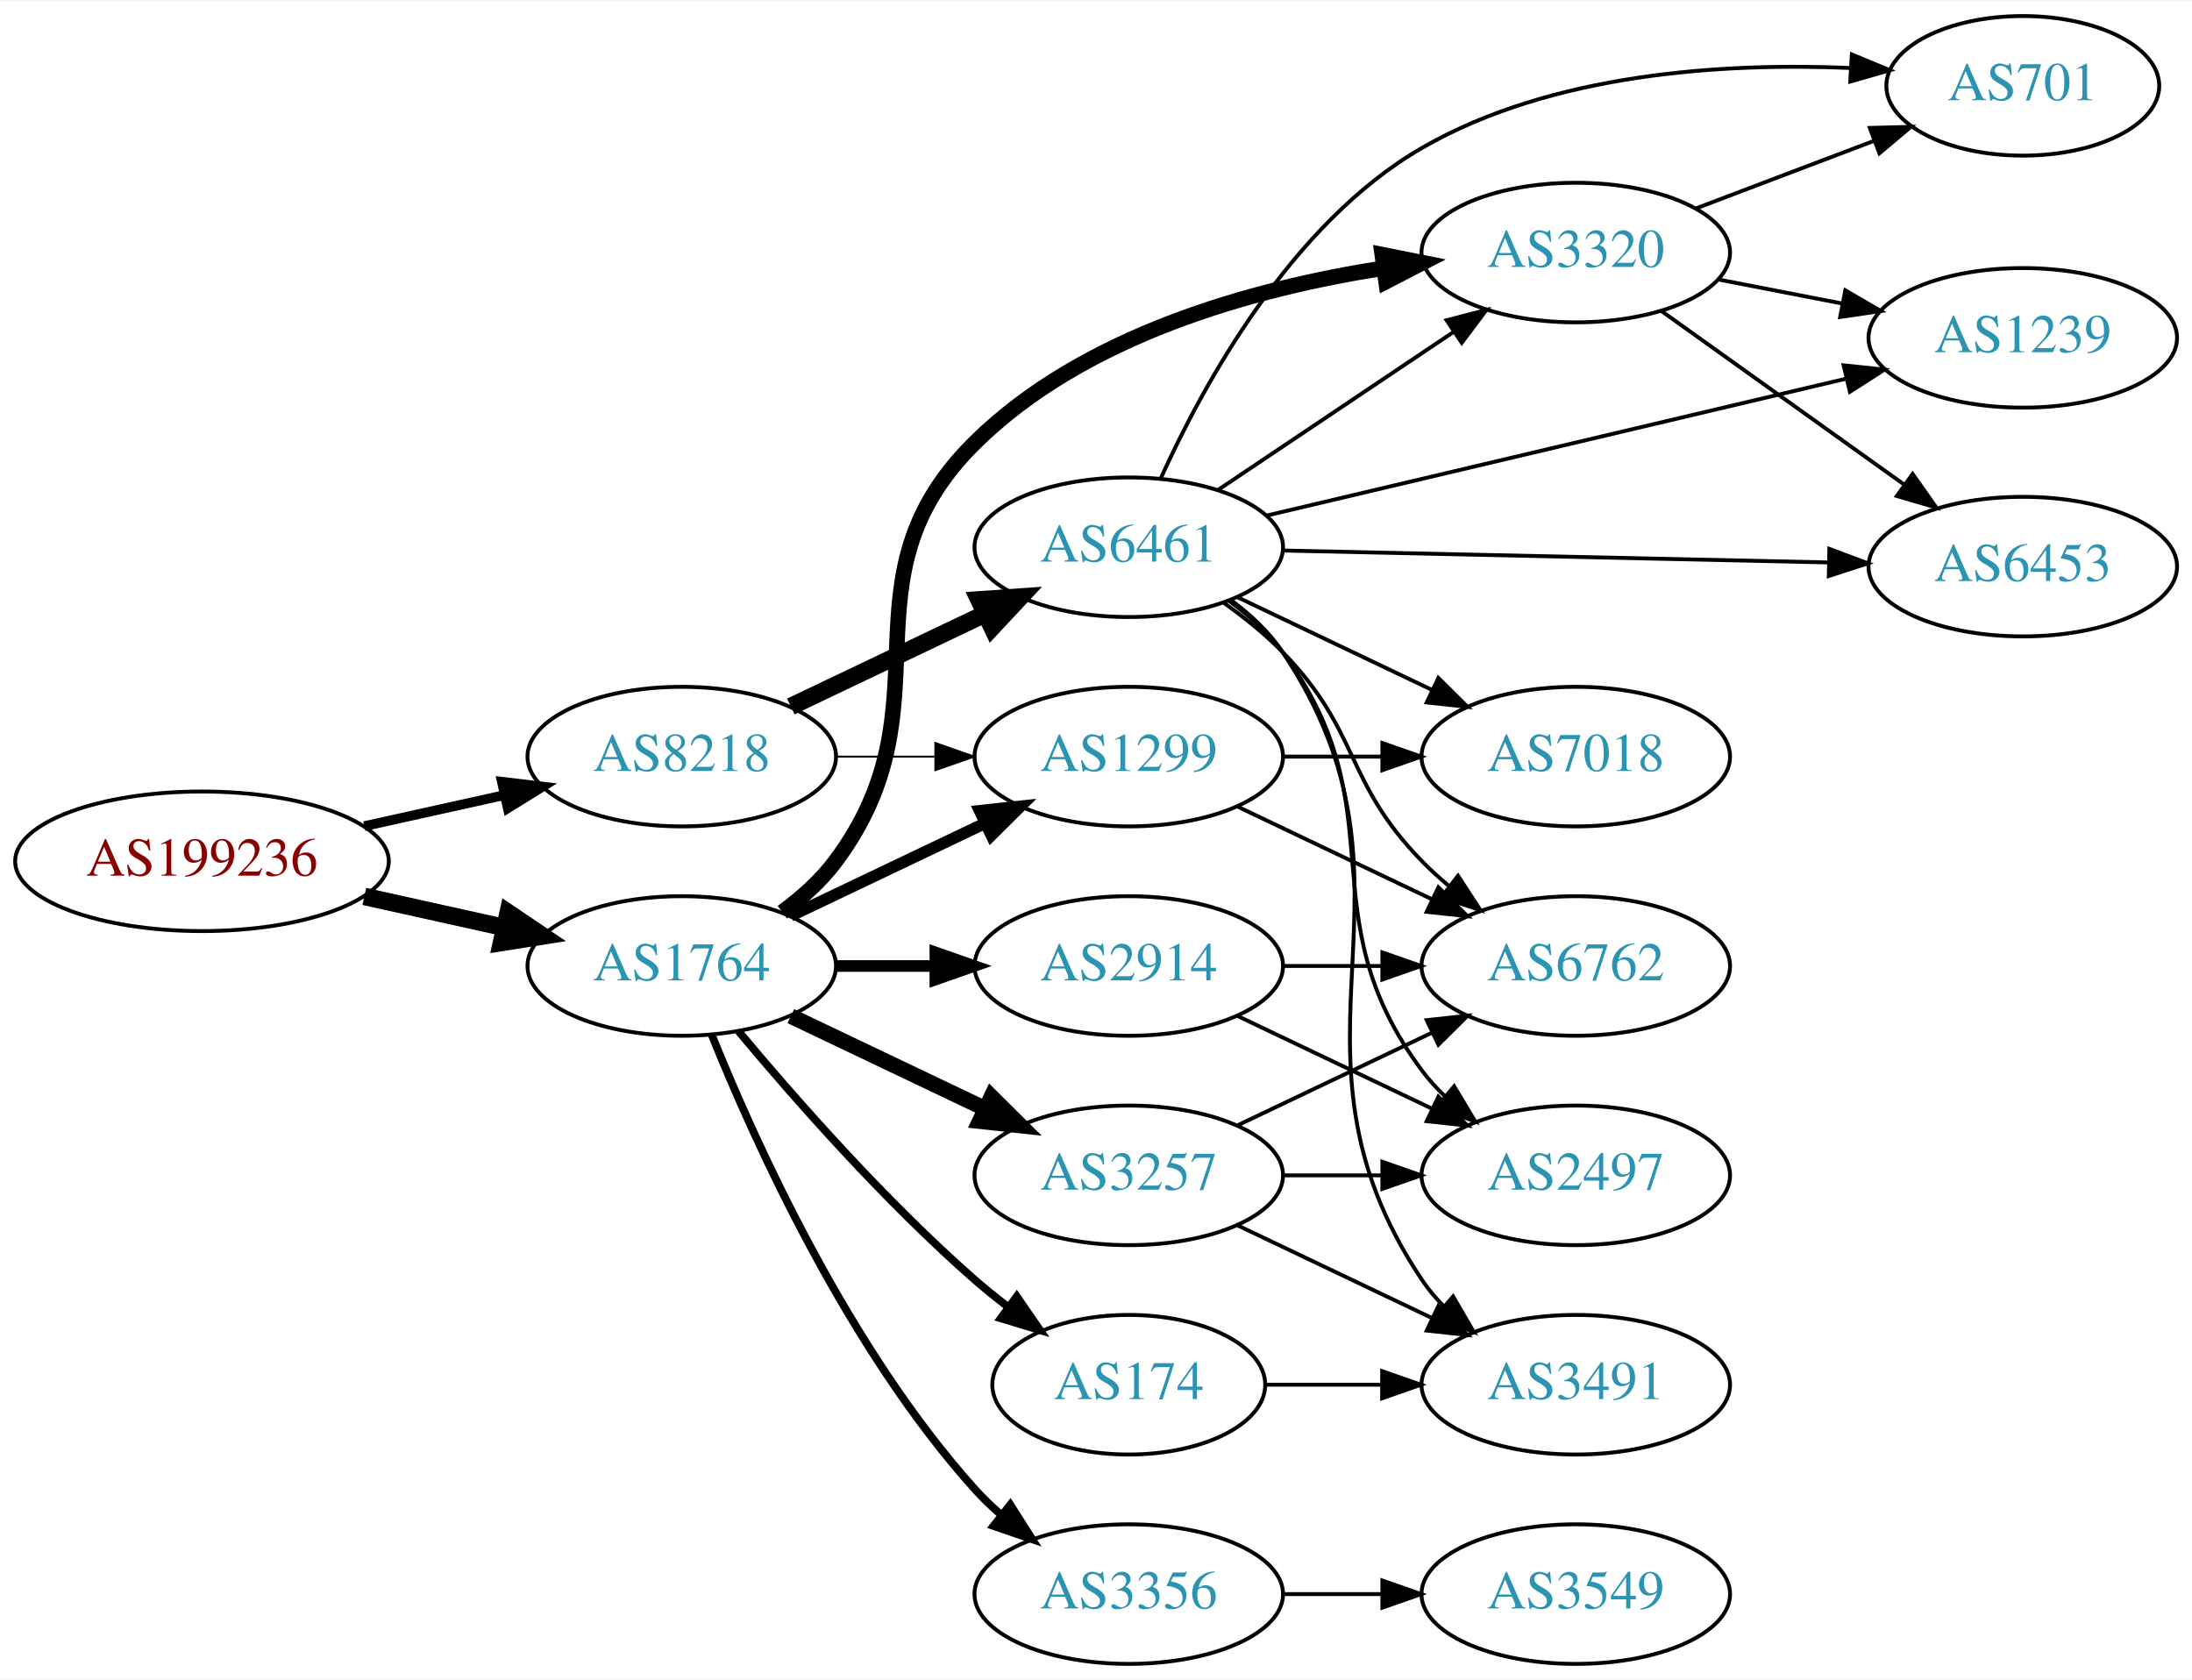
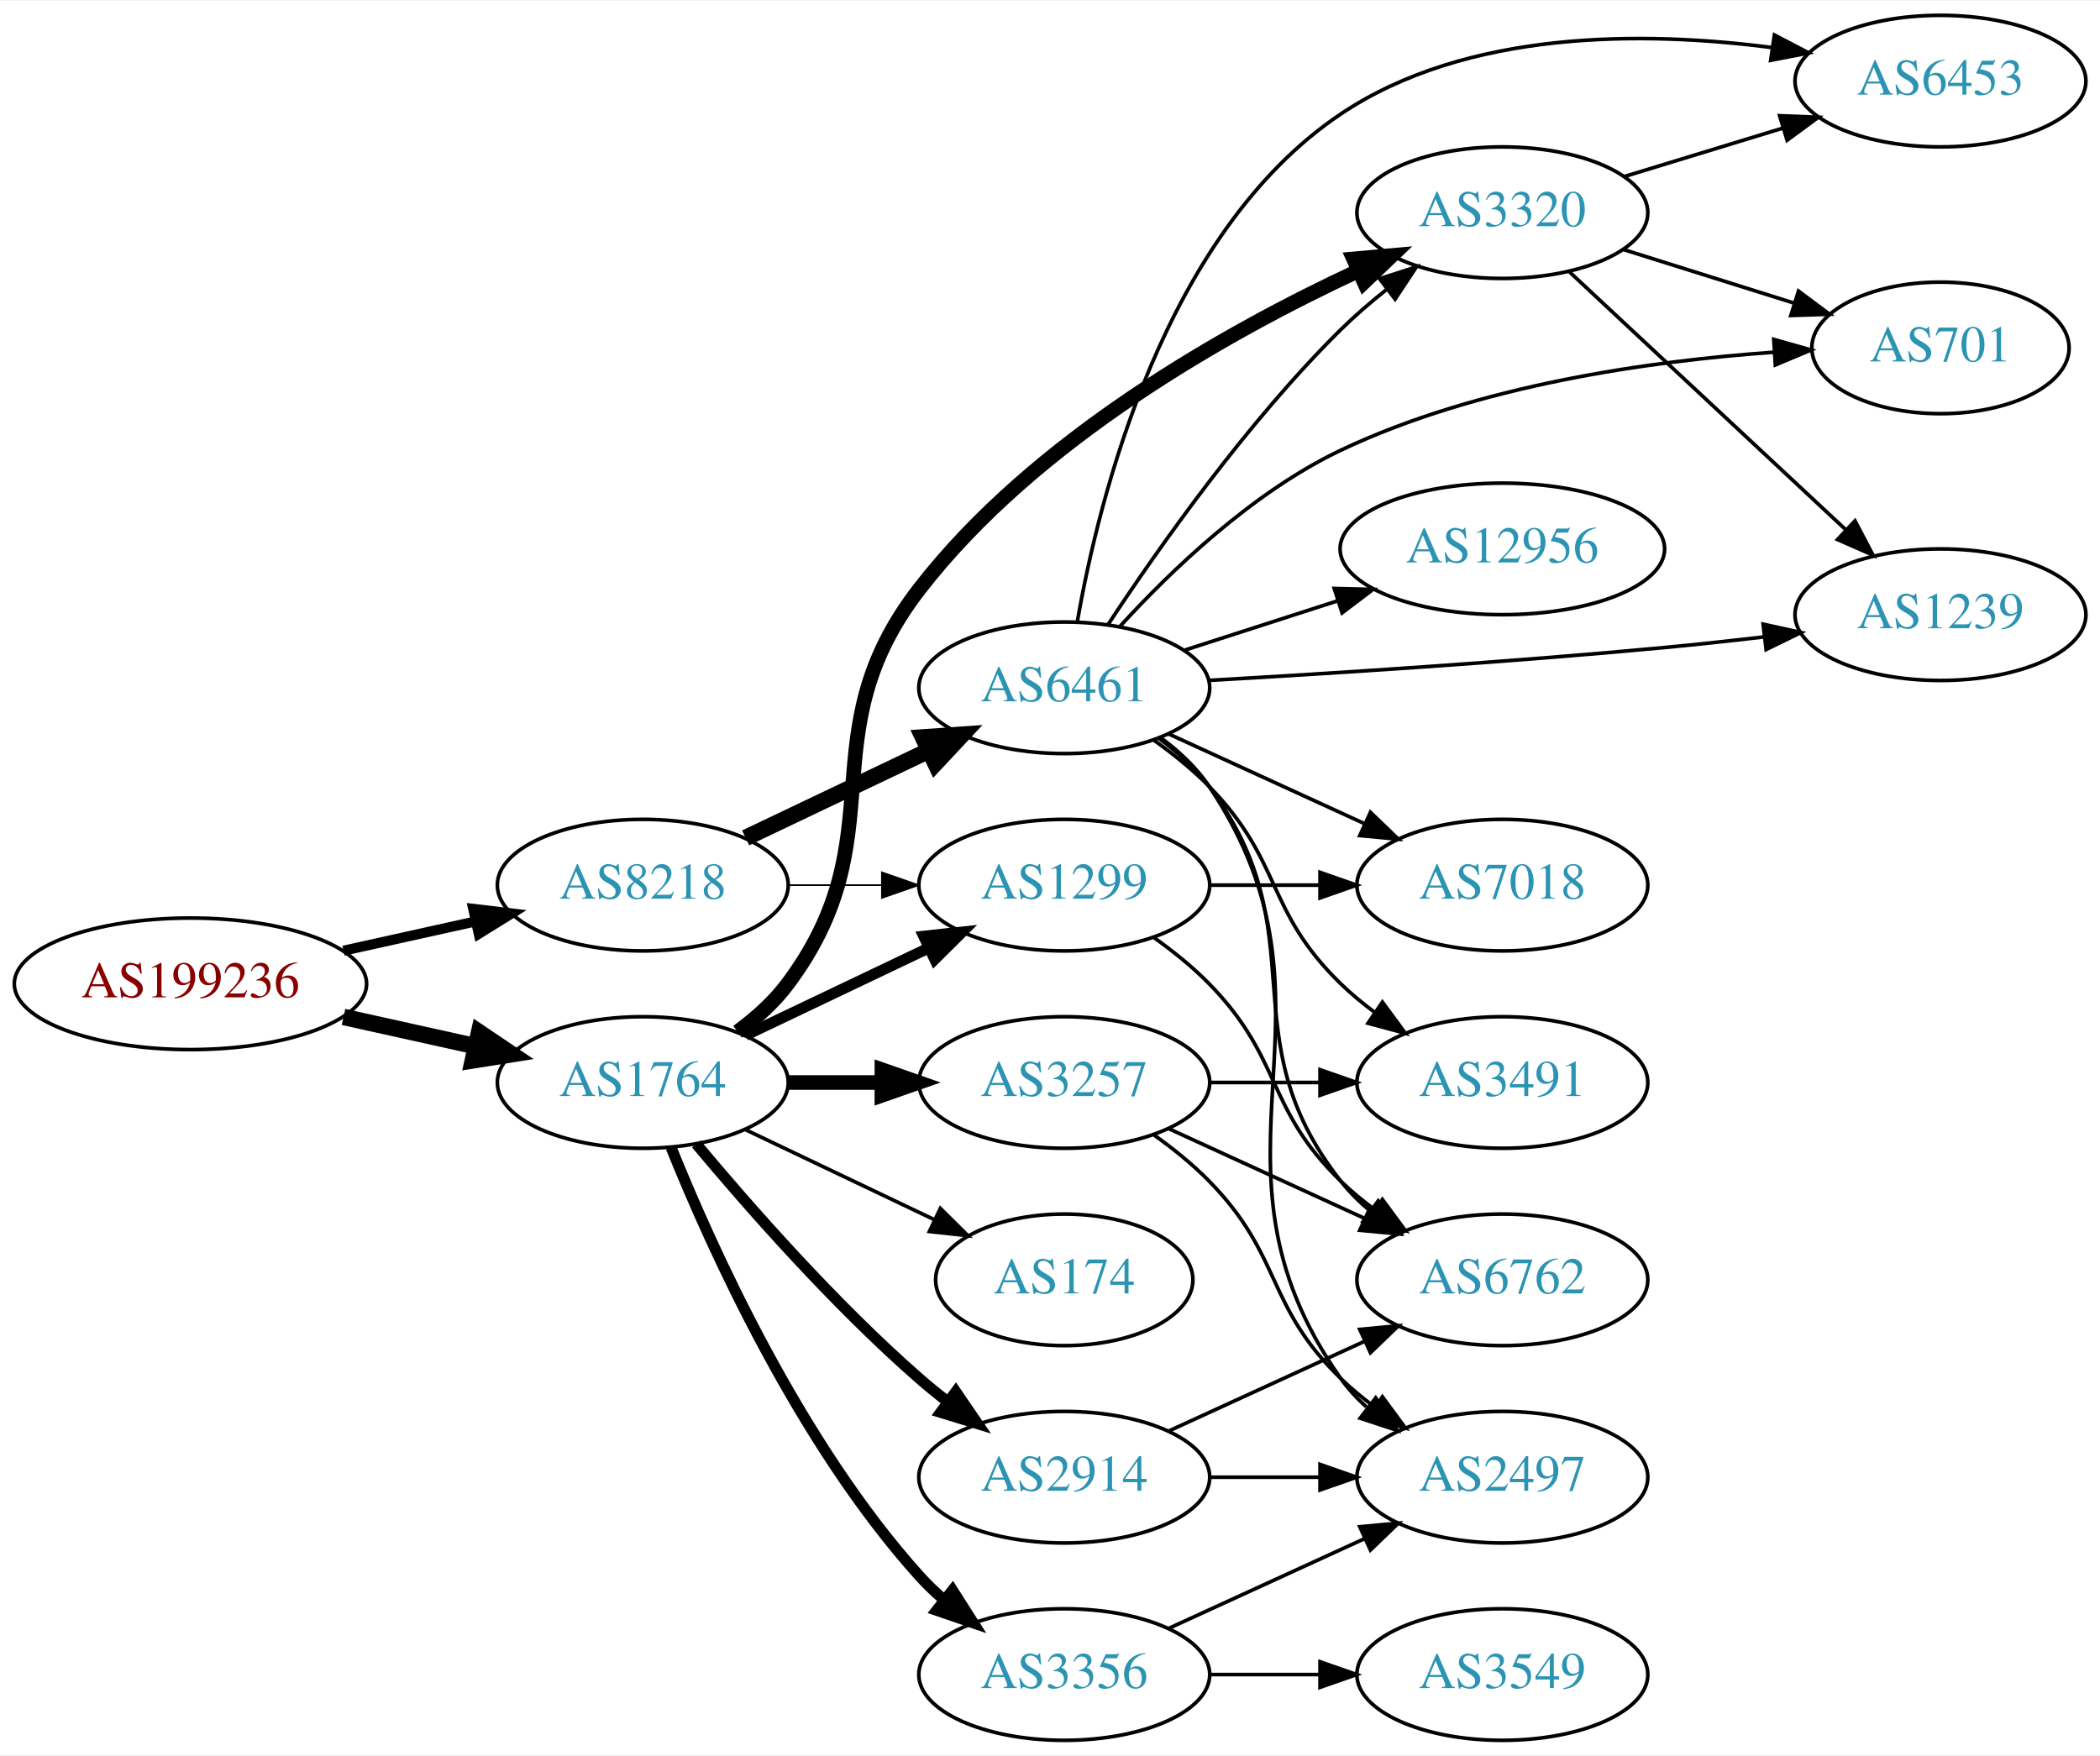
- <svg xmlns="http://www.w3.org/2000/svg" xmlns:xlink="http://www.w3.org/1999/xlink" width="565pt" height="433pt" viewBox="0.00 0.00 565.36 433.00">
-   <g id="graph0" class="graph" transform="scale(1 1) rotate(0) translate(4 429)">
-     <polygon fill="white" stroke="none" points="-4,4 -4,-429 561.363,-429 561.363,4 -4,4" />
+ <svg xmlns="http://www.w3.org/2000/svg" xmlns:xlink="http://www.w3.org/1999/xlink" width="574pt" height="480pt" viewBox="0.00 0.00 574.46 480.00">
+   <g id="graph0" class="graph" transform="scale(1 1) rotate(0) translate(4 476)">
+     <polygon fill="white" stroke="none" points="-4,4 -4,-476 570.463,-476 570.463,4 -4,4" />
    <g id="node1" class="node">
      <g id="a_node1">
        <a xlink:href="/asn/199236" xlink:title="AS199236 ~ Emarsys eMarketing Systems AG [AT]">
          <ellipse fill="#ffffff" stroke="black" cx="48.096" cy="-207" rx="48.192" ry="18" />
          <text text-anchor="middle" x="48.096" y="-203.3" font-family="Times,serif" font-size="14.00" fill="#880000">AS199236</text>
        </a>
      </g>
    </g>
    <g id="node2" class="node">
      <g id="a_node2">
        <a xlink:href="/asn/1764" xlink:title="AS1764 ~ NEXTLAYER-AS [AT]">
          <ellipse fill="#ffffff" stroke="black" cx="171.838" cy="-180" rx="39.794" ry="18" />
          <text text-anchor="middle" x="171.838" y="-176.3" font-family="Times,serif" font-size="14.00" fill="#2c94b3">AS1764</text>
        </a>
      </g>
    </g>
    <g id="edge1" class="edge">
      <path fill="none" stroke="black" stroke-width="4.5" d="M89.973,-197.934C101.513,-195.375 114.132,-192.576 125.896,-189.967" />
      <polygon fill="black" stroke="black" stroke-width="4.5" points="127.057,-193.743 135.967,-187.734 125.351,-186.055 127.057,-193.743" />
    </g>
    <g id="node3" class="node">
      <g id="a_node3">
        <a xlink:href="/asn/8218" xlink:title="AS8218 ~ legacy Neotelecoms [FR]">
          <ellipse fill="#ffffff" stroke="black" cx="171.838" cy="-234" rx="39.794" ry="18" />
          <text text-anchor="middle" x="171.838" y="-230.3" font-family="Times,serif" font-size="14.00" fill="#2c94b3">AS8218</text>
        </a>
      </g>
    </g>
    <g id="edge2" class="edge">
-       <path fill="none" stroke="black" stroke-width="2.5" d="M89.973,-216.066C101.513,-218.625 114.132,-221.424 125.896,-224.033" />
-       <polygon fill="black" stroke="black" stroke-width="2.5" points="125.446,-227.518 135.967,-226.266 126.962,-220.684 125.446,-227.518" />
+       <path fill="none" stroke="black" stroke-width="2.75" d="M89.973,-216.066C101.513,-218.625 114.132,-221.424 125.896,-224.033" />
+       <polygon fill="black" stroke="black" stroke-width="2.75" points="125.446,-227.518 135.967,-226.266 126.962,-220.684 125.446,-227.518" />
    </g>
    <g id="node4" class="node">
      <g id="a_node4">
        <a xlink:href="/asn/1299" xlink:title="AS1299 ~ Telia Carrier [EU]">
          <ellipse fill="#ffffff" stroke="black" cx="287.131" cy="-234" rx="39.794" ry="18" />
          <text text-anchor="middle" x="287.131" y="-230.3" font-family="Times,serif" font-size="14.00" fill="#2c94b3">AS1299</text>
        </a>
      </g>
    </g>
    <g id="edge3" class="edge">
      <path fill="none" stroke="black" stroke-width="3" d="M199.974,-192.934C214.968,-200.081 233.789,-209.052 250.013,-216.785" />
      <polygon fill="black" stroke="black" stroke-width="3" points="248.683,-220.028 259.216,-221.171 251.695,-213.709 248.683,-220.028" />
    </g>
    <g id="node5" class="node">
      <g id="a_node5">
-         <a xlink:href="/asn/3257" xlink:title="AS3257 ~ GTT [DE]">
-           <ellipse fill="#ffffff" stroke="black" cx="287.131" cy="-126" rx="39.794" ry="18" />
-           <text text-anchor="middle" x="287.131" y="-122.3" font-family="Times,serif" font-size="14.00" fill="#2c94b3">AS3257</text>
+         <a xlink:href="/asn/174" xlink:title="AS174 ~ Cogent Communications [US]">
+           <ellipse fill="#ffffff" stroke="black" cx="287.131" cy="-126" rx="35.194" ry="18" />
+           <text text-anchor="middle" x="287.131" y="-122.3" font-family="Times,serif" font-size="14.00" fill="#2c94b3">AS174</text>
        </a>
      </g>
    </g>
    <g id="edge4" class="edge">
-       <path fill="none" stroke="black" stroke-width="4" d="M199.974,-167.066C214.968,-159.919 233.789,-150.948 250.013,-143.215" />
-       <polygon fill="black" stroke="black" stroke-width="4" points="251.695,-146.291 259.216,-138.829 248.683,-139.972 251.695,-146.291" />
+       <path fill="none" stroke="black" d="M199.974,-167.066C215.406,-159.71 234.892,-150.423 251.427,-142.541" />
+       <polygon fill="black" stroke="black" points="253.247,-145.551 260.769,-138.089 250.236,-139.232 253.247,-145.551" />
    </g>
    <g id="node6" class="node">
      <g id="a_node6">
-         <a xlink:href="/asn/2914" xlink:title="AS2914 ~ NTT America, Inc. [US]">
-           <ellipse fill="#ffffff" stroke="black" cx="287.131" cy="-180" rx="39.794" ry="18" />
-           <text text-anchor="middle" x="287.131" y="-176.3" font-family="Times,serif" font-size="14.00" fill="#2c94b3">AS2914</text>
+         <a xlink:href="/asn/3320" xlink:title="AS3320 ~ DTAG [DE]">
+           <ellipse fill="#ffffff" stroke="black" cx="406.973" cy="-418" rx="39.794" ry="18" />
+           <text text-anchor="middle" x="406.973" y="-414.3" font-family="Times,serif" font-size="14.00" fill="#2c94b3">AS3320</text>
        </a>
      </g>
    </g>
    <g id="edge5" class="edge">
-       <path fill="none" stroke="black" stroke-width="3" d="M211.51,-180C219.713,-180 228.477,-180 237.009,-180" />
-       <polygon fill="black" stroke="black" stroke-width="3" points="237.248,-183.5 247.248,-180 237.248,-176.5 237.248,-183.5" />
+       <path fill="none" stroke="black" stroke-width="4" d="M197.769,-193.882C202.845,-197.611 207.763,-202.016 211.484,-207 241.756,-247.542 216.538,-274.971 247.484,-315 279.083,-355.872 331.755,-385.427 367.632,-402.127" />
+       <polygon fill="black" stroke="black" stroke-width="4" points="366.268,-405.352 376.821,-406.295 369.16,-398.977 366.268,-405.352" />
    </g>
    <g id="node7" class="node">
      <g id="a_node7">
-         <a xlink:href="/asn/174" xlink:title="AS174 ~ Cogent Communications [US]">
-           <ellipse fill="#ffffff" stroke="black" cx="287.131" cy="-72" rx="35.194" ry="18" />
-           <text text-anchor="middle" x="287.131" y="-68.3" font-family="Times,serif" font-size="14.00" fill="#2c94b3">AS174</text>
+         <a xlink:href="/asn/3257" xlink:title="AS3257 ~ GTT [DE]">
+           <ellipse fill="#ffffff" stroke="black" cx="287.131" cy="-180" rx="39.794" ry="18" />
+           <text text-anchor="middle" x="287.131" y="-176.3" font-family="Times,serif" font-size="14.00" fill="#2c94b3">AS3257</text>
        </a>
      </g>
    </g>
    <g id="edge6" class="edge">
-       <path fill="none" stroke="black" stroke-width="2" d="M186.468,-163.183C200.751,-146.071 224.297,-119.255 247.484,-99 250.154,-96.668 253.027,-94.352 255.957,-92.114" />
-       <polygon fill="black" stroke="black" stroke-width="2" points="258.235,-94.784 264.249,-86.061 254.108,-89.13 258.235,-94.784" />
+       <path fill="none" stroke="black" stroke-width="4" d="M211.51,-180C219.713,-180 228.477,-180 237.009,-180" />
+       <polygon fill="black" stroke="black" stroke-width="4" points="237.248,-183.5 247.248,-180 237.248,-176.5 237.248,-183.5" />
    </g>
    <g id="node8" class="node">
      <g id="a_node8">
-         <a xlink:href="/asn/3320" xlink:title="AS3320 ~ DTAG [DE]">
-           <ellipse fill="#ffffff" stroke="black" cx="402.424" cy="-364" rx="39.794" ry="18" />
-           <text text-anchor="middle" x="402.424" y="-360.3" font-family="Times,serif" font-size="14.00" fill="#2c94b3">AS3320</text>
+         <a xlink:href="/asn/2914" xlink:title="AS2914 ~ NTT America, Inc. [US]">
+           <ellipse fill="#ffffff" stroke="black" cx="287.131" cy="-72" rx="39.794" ry="18" />
+           <text text-anchor="middle" x="287.131" y="-68.3" font-family="Times,serif" font-size="14.00" fill="#2c94b3">AS2914</text>
        </a>
      </g>
    </g>
    <g id="edge7" class="edge">
-       <path fill="none" stroke="black" stroke-width="4" d="M197.769,-193.882C202.845,-197.611 207.763,-202.016 211.484,-207 241.756,-247.542 211.465,-279.467 247.484,-315 275.531,-342.668 319.147,-354.726 352.802,-359.974" />
-       <polygon fill="black" stroke="black" stroke-width="4" points="352.508,-363.467 362.898,-361.394 353.483,-356.535 352.508,-363.467" />
+       <path fill="none" stroke="black" stroke-width="3" d="M186.468,-163.183C200.751,-146.071 224.297,-119.255 247.484,-99 249.95,-96.846 252.589,-94.706 255.286,-92.628" />
+       <polygon fill="black" stroke="black" stroke-width="3" points="257.459,-95.375 263.44,-86.63 253.311,-89.736 257.459,-95.375" />
    </g>
    <g id="node9" class="node">
      <g id="a_node9">
        <a xlink:href="/asn/3356" xlink:title="AS3356 ~ Level 3 Parent, LLC [US]">
          <ellipse fill="#ffffff" stroke="black" cx="287.131" cy="-18" rx="39.794" ry="18" />
          <text text-anchor="middle" x="287.131" y="-14.3" font-family="Times,serif" font-size="14.00" fill="#2c94b3">AS3356</text>
        </a>
      </g>
    </g>
    <g id="edge8" class="edge">
-       <path fill="none" stroke="black" stroke-width="2" d="M179.586,-162.213C190.637,-134.757 214.69,-81.422 247.484,-45 249.487,-42.776 251.706,-40.637 254.038,-38.603" />
-       <polygon fill="black" stroke="black" stroke-width="2" points="256.569,-41.065 262.257,-32.127 252.236,-35.567 256.569,-41.065" />
-     </g>
-     <g id="edge22" class="edge">
-       <path fill="none" stroke="black" stroke-width="0.5" d="M211.51,-234C219.713,-234 228.477,-234 237.009,-234" />
-       <polygon fill="black" stroke="black" stroke-width="0.5" points="237.248,-237.5 247.248,-234 237.248,-230.5 237.248,-237.5" />
+       <path fill="none" stroke="black" stroke-width="3" d="M179.586,-162.213C190.637,-134.757 214.69,-81.422 247.484,-45 249.487,-42.776 251.706,-40.637 254.038,-38.603" />
+       <polygon fill="black" stroke="black" stroke-width="3" points="256.569,-41.065 262.257,-32.127 252.236,-35.567 256.569,-41.065" />
+     </g>
+     <g id="edge21" class="edge">
+       <path fill="none" stroke="black" stroke-width="0.45" d="M211.51,-234C219.713,-234 228.477,-234 237.009,-234" />
+       <polygon fill="black" stroke="black" stroke-width="0.45" points="237.248,-237.5 247.248,-234 237.248,-230.5 237.248,-237.5" />
    </g>
    <g id="node18" class="node">
      <g id="a_node18">
        <a xlink:href="/asn/6461" xlink:title="AS6461 ~ Zayo Bandwidth [US]">
          <ellipse fill="#ffffff" stroke="black" cx="287.131" cy="-288" rx="39.794" ry="18" />
          <text text-anchor="middle" x="287.131" y="-284.3" font-family="Times,serif" font-size="14.00" fill="#2c94b3">AS6461</text>
        </a>
      </g>
    </g>
-     <g id="edge21" class="edge">
+     <g id="edge22" class="edge">
      <path fill="none" stroke="black" stroke-width="4.5" d="M199.974,-246.934C214.968,-254.081 233.789,-263.052 250.013,-270.785" />
      <polygon fill="black" stroke="black" stroke-width="4.5" points="248.495,-274.423 259.216,-275.171 251.883,-267.314 248.495,-274.423" />
    </g>
+     <g id="node10" class="node">
+       <g id="a_node10">
+         <a xlink:href="/asn/6762" xlink:title="AS6762 ~ TELECOM ITALIA SPARKLE S.p.A. [IT]">
+           <ellipse fill="#ffffff" stroke="black" cx="406.973" cy="-126" rx="39.794" ry="18" />
+           <text text-anchor="middle" x="406.973" y="-122.3" font-family="Times,serif" font-size="14.00" fill="#2c94b3">AS6762</text>
+         </a>
+       </g>
+     </g>
+     <g id="edge9" class="edge">
+       <path fill="none" stroke="black" d="M311.725,-219.611C316.981,-215.852 322.313,-211.563 326.777,-207 346.95,-186.383 342.084,-173.094 362.777,-153 365.623,-150.237 368.796,-147.614 372.096,-145.166" />
+       <polygon fill="black" stroke="black" points="374.162,-147.994 380.444,-139.462 370.213,-142.214 374.162,-147.994" />
+     </g>
    <g id="node11" class="node">
      <g id="a_node11">
-         <a xlink:href="/asn/6762" xlink:title="AS6762 ~ TELECOM ITALIA SPARKLE S.p.A. [IT]">
-           <ellipse fill="#ffffff" stroke="black" cx="402.424" cy="-180" rx="39.794" ry="18" />
-           <text text-anchor="middle" x="402.424" y="-176.3" font-family="Times,serif" font-size="14.00" fill="#2c94b3">AS6762</text>
-         </a>
-       </g>
-     </g>
-     <g id="edge17" class="edge">
-       <path fill="none" stroke="black" d="M315.267,-221.066C330.261,-213.919 349.082,-204.948 365.306,-197.215" />
-       <polygon fill="black" stroke="black" points="366.988,-200.291 374.509,-192.829 363.976,-193.972 366.988,-200.291" />
-     </g>
-     <g id="node17" class="node">
-       <g id="a_node17">
        <a xlink:href="/asn/7018" xlink:title="AS7018 ~ AT&amp;T Services, Inc. [US]">
-           <ellipse fill="#ffffff" stroke="black" cx="402.424" cy="-234" rx="39.794" ry="18" />
-           <text text-anchor="middle" x="402.424" y="-230.3" font-family="Times,serif" font-size="14.00" fill="#2c94b3">AS7018</text>
-         </a>
-       </g>
-     </g>
-     <g id="edge16" class="edge">
-       <path fill="none" stroke="black" d="M326.803,-234C335.006,-234 343.77,-234 352.302,-234" />
-       <polygon fill="black" stroke="black" points="352.541,-237.5 362.541,-234 352.541,-230.5 352.541,-237.5" />
-     </g>
-     <g id="node10" class="node">
-       <g id="a_node10">
-         <a xlink:href="/asn/2497" xlink:title="AS2497 ~ Internet Initiative Japan Inc. [JP]">
-           <ellipse fill="#ffffff" stroke="black" cx="402.424" cy="-126" rx="39.794" ry="18" />
-           <text text-anchor="middle" x="402.424" y="-122.3" font-family="Times,serif" font-size="14.00" fill="#2c94b3">AS2497</text>
-         </a>
-       </g>
-     </g>
-     <g id="edge9" class="edge">
-       <path fill="none" stroke="black" d="M326.803,-126C335.006,-126 343.77,-126 352.302,-126" />
-       <polygon fill="black" stroke="black" points="352.541,-129.5 362.541,-126 352.541,-122.5 352.541,-129.5" />
+           <ellipse fill="#ffffff" stroke="black" cx="406.973" cy="-234" rx="39.794" ry="18" />
+           <text text-anchor="middle" x="406.973" y="-230.3" font-family="Times,serif" font-size="14.00" fill="#2c94b3">AS7018</text>
+         </a>
+       </g>
    </g>
    <g id="edge10" class="edge">
-       <path fill="none" stroke="black" d="M315.267,-138.934C330.261,-146.081 349.082,-155.052 365.306,-162.785" />
-       <polygon fill="black" stroke="black" points="363.976,-166.028 374.509,-167.171 366.988,-159.709 363.976,-166.028" />
-     </g>
-     <g id="node12" class="node">
-       <g id="a_node12">
-         <a xlink:href="/asn/3491" xlink:title="AS3491 ~ PCCW Global, Inc. [US]">
-           <ellipse fill="#ffffff" stroke="black" cx="402.424" cy="-72" rx="39.794" ry="18" />
-           <text text-anchor="middle" x="402.424" y="-68.3" font-family="Times,serif" font-size="14.00" fill="#2c94b3">AS3491</text>
-         </a>
-       </g>
-     </g>
-     <g id="edge11" class="edge">
-       <path fill="none" stroke="black" d="M315.267,-113.066C330.261,-105.919 349.082,-96.948 365.306,-89.215" />
-       <polygon fill="black" stroke="black" points="366.988,-92.291 374.509,-84.829 363.976,-85.972 366.988,-92.291" />
-     </g>
-     <g id="edge18" class="edge">
-       <path fill="none" stroke="black" d="M315.267,-167.066C330.261,-159.919 349.082,-150.948 365.306,-143.215" />
-       <polygon fill="black" stroke="black" points="366.988,-146.291 374.509,-138.829 363.976,-139.972 366.988,-146.291" />
-     </g>
-     <g id="edge19" class="edge">
-       <path fill="none" stroke="black" d="M326.803,-180C335.006,-180 343.77,-180 352.302,-180" />
-       <polygon fill="black" stroke="black" points="352.541,-183.5 362.541,-180 352.541,-176.5 352.541,-183.5" />
-     </g>
-     <g id="edge20" class="edge">
-       <path fill="none" stroke="black" d="M322.43,-72C331.807,-72 342.158,-72 352.192,-72" />
-       <polygon fill="black" stroke="black" points="352.481,-75.5 362.481,-72 352.481,-68.5 352.481,-75.5" />
-     </g>
-     <g id="node13" class="node">
-       <g id="a_node13">
-         <a xlink:href="/asn/701" xlink:title="AS701 ~ UUNET [US]">
-           <ellipse fill="#ffffff" stroke="black" cx="517.717" cy="-407" rx="35.194" ry="18" />
-           <text text-anchor="middle" x="517.717" y="-403.3" font-family="Times,serif" font-size="14.00" fill="#2c94b3">AS701</text>
-         </a>
-       </g>
-     </g>
-     <g id="edge12" class="edge">
-       <path fill="none" stroke="black" d="M433.487,-375.41C447.576,-380.758 464.502,-387.182 479.401,-392.837" />
-       <polygon fill="black" stroke="black" points="478.258,-396.147 488.849,-396.423 480.742,-389.602 478.258,-396.147" />
-     </g>
-     <g id="node14" class="node">
-       <g id="a_node14">
-         <a xlink:href="/asn/1239" xlink:title="AS1239 ~ Sprint [US]">
-           <ellipse fill="#ffffff" stroke="black" cx="517.717" cy="-342" rx="39.794" ry="18" />
-           <text text-anchor="middle" x="517.717" y="-338.3" font-family="Times,serif" font-size="14.00" fill="#2c94b3">AS1239</text>
-         </a>
-       </g>
-     </g>
-     <g id="edge13" class="edge">
-       <path fill="none" stroke="black" d="M439.27,-357.039C449.391,-355.074 460.539,-352.909 471.148,-350.849" />
-       <polygon fill="black" stroke="black" points="471.954,-354.258 481.103,-348.916 470.62,-347.386 471.954,-354.258" />
+       <path fill="none" stroke="black" d="M327.044,-234C336.597,-234 346.947,-234 356.909,-234" />
+       <polygon fill="black" stroke="black" points="357.102,-237.5 367.102,-234 357.102,-230.5 357.102,-237.5" />
    </g>
    <g id="node15" class="node">
      <g id="a_node15">
        <a xlink:href="/asn/6453" xlink:title="AS6453 ~ TATA COMMUNICATIONS (AMERICA) INC [US]">
-           <ellipse fill="#ffffff" stroke="black" cx="517.717" cy="-283" rx="39.794" ry="18" />
-           <text text-anchor="middle" x="517.717" y="-279.3" font-family="Times,serif" font-size="14.00" fill="#2c94b3">AS6453</text>
-         </a>
-       </g>
-     </g>
-     <g id="edge14" class="edge">
-       <path fill="none" stroke="black" d="M424.468,-348.954C442.082,-336.361 467.421,-318.245 487.087,-304.184" />
-       <polygon fill="black" stroke="black" points="489.302,-306.903 495.401,-298.24 485.231,-301.209 489.302,-306.903" />
+           <ellipse fill="#ffffff" stroke="black" cx="526.816" cy="-454" rx="39.794" ry="18" />
+           <text text-anchor="middle" x="526.816" y="-450.3" font-family="Times,serif" font-size="14.00" fill="#2c94b3">AS6453</text>
+         </a>
+       </g>
+     </g>
+     <g id="edge18" class="edge">
+       <path fill="none" stroke="black" d="M440.486,-427.932C453.882,-432.025 469.573,-436.818 483.821,-441.171" />
+       <polygon fill="black" stroke="black" points="482.823,-444.526 493.409,-444.1 484.868,-437.831 482.823,-444.526" />
    </g>
    <g id="node16" class="node">
      <g id="a_node16">
+         <a xlink:href="/asn/701" xlink:title="AS701 ~ UUNET [US]">
+           <ellipse fill="#ffffff" stroke="black" cx="526.816" cy="-381" rx="35.194" ry="18" />
+           <text text-anchor="middle" x="526.816" y="-377.3" font-family="Times,serif" font-size="14.00" fill="#2c94b3">AS701</text>
+         </a>
+       </g>
+     </g>
+     <g id="edge19" class="edge">
+       <path fill="none" stroke="black" d="M440.174,-407.89C454.597,-403.361 471.729,-397.982 486.867,-393.229" />
+       <polygon fill="black" stroke="black" points="487.986,-396.546 496.478,-390.211 485.889,-389.868 487.986,-396.546" />
+     </g>
+     <g id="node17" class="node">
+       <g id="a_node17">
+         <a xlink:href="/asn/1239" xlink:title="AS1239 ~ Sprint [US]">
+           <ellipse fill="#ffffff" stroke="black" cx="526.816" cy="-308" rx="39.794" ry="18" />
+           <text text-anchor="middle" x="526.816" y="-304.3" font-family="Times,serif" font-size="14.00" fill="#2c94b3">AS1239</text>
+         </a>
+       </g>
+     </g>
+     <g id="edge20" class="edge">
+       <path fill="none" stroke="black" d="M425.362,-401.769C445.292,-383.165 478.121,-352.521 500.797,-331.354" />
+       <polygon fill="black" stroke="black" points="503.435,-333.68 508.357,-324.297 498.658,-328.563 503.435,-333.68" />
+     </g>
+     <g id="edge14" class="edge">
+       <path fill="none" stroke="black" d="M315.76,-167.339C331.717,-160.027 351.987,-150.739 369.27,-142.819" />
+       <polygon fill="black" stroke="black" points="370.885,-145.929 378.518,-138.581 367.969,-139.565 370.885,-145.929" />
+     </g>
+     <g id="node13" class="node">
+       <g id="a_node13">
+         <a xlink:href="/asn/2497" xlink:title="AS2497 ~ Internet Initiative Japan Inc. [JP]">
+           <ellipse fill="#ffffff" stroke="black" cx="406.973" cy="-72" rx="39.794" ry="18" />
+           <text text-anchor="middle" x="406.973" y="-68.3" font-family="Times,serif" font-size="14.00" fill="#2c94b3">AS2497</text>
+         </a>
+       </g>
+     </g>
+     <g id="edge13" class="edge">
+       <path fill="none" stroke="black" d="M311.725,-165.611C316.981,-161.852 322.313,-157.563 326.777,-153 346.95,-132.383 342.084,-119.094 362.777,-99 365.623,-96.237 368.796,-93.614 372.096,-91.166" />
+       <polygon fill="black" stroke="black" points="374.162,-93.993 380.444,-85.462 370.213,-88.214 374.162,-93.993" />
+     </g>
+     <g id="node14" class="node">
+       <g id="a_node14">
+         <a xlink:href="/asn/3491" xlink:title="AS3491 ~ PCCW Global, Inc. [US]">
+           <ellipse fill="#ffffff" stroke="black" cx="406.973" cy="-180" rx="39.794" ry="18" />
+           <text text-anchor="middle" x="406.973" y="-176.3" font-family="Times,serif" font-size="14.00" fill="#2c94b3">AS3491</text>
+         </a>
+       </g>
+     </g>
+     <g id="edge15" class="edge">
+       <path fill="none" stroke="black" d="M327.044,-180C336.597,-180 346.947,-180 356.909,-180" />
+       <polygon fill="black" stroke="black" points="357.102,-183.5 367.102,-180 357.102,-176.5 357.102,-183.5" />
+     </g>
+     <g id="edge16" class="edge">
+       <path fill="none" stroke="black" d="M315.76,-84.661C331.717,-91.973 351.987,-101.261 369.27,-109.181" />
+       <polygon fill="black" stroke="black" points="367.969,-112.435 378.518,-113.419 370.885,-106.071 367.969,-112.435" />
+     </g>
+     <g id="edge17" class="edge">
+       <path fill="none" stroke="black" d="M327.044,-72C336.597,-72 346.947,-72 356.909,-72" />
+       <polygon fill="black" stroke="black" points="357.102,-75.5 367.102,-72 357.102,-68.5 357.102,-75.5" />
+     </g>
+     <g id="node12" class="node">
+       <g id="a_node12">
        <a xlink:href="/asn/3549" xlink:title="AS3549 ~ Level 3 Parent, LLC [US]">
-           <ellipse fill="#ffffff" stroke="black" cx="402.424" cy="-18" rx="39.794" ry="18" />
-           <text text-anchor="middle" x="402.424" y="-14.3" font-family="Times,serif" font-size="14.00" fill="#2c94b3">AS3549</text>
-         </a>
-       </g>
-     </g>
-     <g id="edge15" class="edge">
-       <path fill="none" stroke="black" d="M326.803,-18C335.006,-18 343.77,-18 352.302,-18" />
-       <polygon fill="black" stroke="black" points="352.541,-21.5 362.541,-18 352.541,-14.5 352.541,-21.5" />
+           <ellipse fill="#ffffff" stroke="black" cx="406.973" cy="-18" rx="39.794" ry="18" />
+           <text text-anchor="middle" x="406.973" y="-14.3" font-family="Times,serif" font-size="14.00" fill="#2c94b3">AS3549</text>
+         </a>
+       </g>
+     </g>
+     <g id="edge11" class="edge">
+       <path fill="none" stroke="black" d="M327.044,-18C336.597,-18 346.947,-18 356.909,-18" />
+       <polygon fill="black" stroke="black" points="357.102,-21.5 367.102,-18 357.102,-14.5 357.102,-21.5" />
+     </g>
+     <g id="edge12" class="edge">
+       <path fill="none" stroke="black" d="M315.76,-30.661C331.717,-37.973 351.987,-47.261 369.27,-55.181" />
+       <polygon fill="black" stroke="black" points="367.969,-58.435 378.518,-59.419 370.885,-52.071 367.969,-58.435" />
+     </g>
+     <g id="edge29" class="edge">
+       <path fill="none" stroke="black" d="M299.22,-305.466C312.759,-326.036 337.049,-360.613 362.777,-386 366.583,-389.755 370.848,-393.432 375.176,-396.877" />
+       <polygon fill="black" stroke="black" points="373.394,-399.918 383.474,-403.178 377.627,-394.343 373.394,-399.918" />
+     </g>
+     <g id="edge24" class="edge">
+       <path fill="none" stroke="black" d="M313.062,-274.118C318.138,-270.389 323.056,-265.984 326.777,-261 357.049,-220.458 331.479,-192.754 362.777,-153 365.102,-150.047 367.846,-147.33 370.805,-144.853" />
+       <polygon fill="black" stroke="black" points="372.998,-147.585 379.002,-138.855 368.865,-141.936 372.998,-147.585" />
+     </g>
+     <g id="edge28" class="edge">
+       <path fill="none" stroke="black" d="M315.76,-275.339C331.717,-268.027 351.987,-258.739 369.27,-250.819" />
+       <polygon fill="black" stroke="black" points="370.885,-253.929 378.518,-246.581 367.969,-247.565 370.885,-253.929" />
+     </g>
+     <g id="edge23" class="edge">
+       <path fill="none" stroke="black" d="M313.45,-274.393C318.506,-270.649 323.318,-266.169 326.777,-261 367.802,-199.706 320.198,-159.225 362.777,-99 364.769,-96.184 367.156,-93.599 369.772,-91.24" />
+       <polygon fill="black" stroke="black" points="372.324,-93.694 378.14,-84.838 368.071,-88.135 372.324,-93.694" />
+     </g>
+     <g id="edge27" class="edge">
+       <path fill="none" stroke="black" d="M311.725,-273.611C316.981,-269.852 322.313,-265.563 326.777,-261 346.95,-240.383 342.084,-227.094 362.777,-207 365.623,-204.237 368.796,-201.614 372.096,-199.166" />
+       <polygon fill="black" stroke="black" points="374.162,-201.994 380.444,-193.462 370.213,-196.214 374.162,-201.994" />
+     </g>
+     <g id="edge31" class="edge">
+       <path fill="none" stroke="black" d="M290.68,-305.948C296.544,-339.789 314.41,-412.541 362.777,-445 397.27,-468.148 445.694,-467.745 480.8,-463.168" />
+       <polygon fill="black" stroke="black" points="481.392,-466.619 490.78,-461.709 480.379,-459.692 481.392,-466.619" />
+     </g>
+     <g id="edge26" class="edge">
+       <path fill="none" stroke="black" d="M302.317,-304.743C316.139,-319.881 338.561,-341.503 362.777,-353 400.279,-370.804 447.41,-377.43 481.34,-379.824" />
+       <polygon fill="black" stroke="black" points="481.227,-383.323 491.421,-380.438 481.653,-376.336 481.227,-383.323" />
+     </g>
+     <g id="edge25" class="edge">
+       <path fill="none" stroke="black" d="M326.719,-290.03C359.784,-291.906 408.66,-295.006 451.17,-299 460.045,-299.834 469.498,-300.863 478.589,-301.925" />
+       <polygon fill="black" stroke="black" points="478.303,-305.416 488.648,-303.128 479.134,-298.465 478.303,-305.416" />
+     </g>
+     <g id="node19" class="node">
+       <g id="a_node19">
+         <a xlink:href="/asn/12956" xlink:title="AS12956 ~ TELXIUS [ES]">
+           <ellipse fill="#ffffff" stroke="black" cx="406.973" cy="-326" rx="44.393" ry="18" />
+           <text text-anchor="middle" x="406.973" y="-322.3" font-family="Times,serif" font-size="14.00" fill="#2c94b3">AS12956</text>
+         </a>
+       </g>
    </g>
    <g id="edge30" class="edge">
-       <path fill="none" stroke="black" d="M310.244,-302.834C327.555,-314.447 351.824,-330.727 370.973,-343.572" />
-       <polygon fill="black" stroke="black" points="369.112,-346.539 379.367,-349.203 373.012,-340.726 369.112,-346.539" />
-     </g>
-     <g id="edge23" class="edge">
-       <path fill="none" stroke="black" d="M313.062,-274.118C318.138,-270.389 323.056,-265.984 326.777,-261 357.049,-220.458 332.506,-193.542 362.777,-153 364.522,-150.664 366.529,-148.455 368.693,-146.383" />
-       <polygon fill="black" stroke="black" points="371.052,-148.973 376.493,-139.882 366.57,-143.595 371.052,-148.973" />
-     </g>
-     <g id="edge24" class="edge">
-       <path fill="none" stroke="black" d="M311.725,-273.611C316.981,-269.852 322.313,-265.563 326.777,-261 346.95,-240.383 342.605,-227.617 362.777,-207 364.87,-204.861 367.154,-202.782 369.53,-200.79" />
-       <polygon fill="black" stroke="black" points="372.049,-203.268 377.83,-194.389 367.774,-197.725 372.049,-203.268" />
-     </g>
-     <g id="edge26" class="edge">
-       <path fill="none" stroke="black" d="M313.45,-274.393C318.506,-270.649 323.318,-266.169 326.777,-261 367.802,-199.706 321.753,-160.294 362.777,-99 364.399,-96.577 366.318,-94.305 368.42,-92.19" />
-       <polygon fill="black" stroke="black" points="370.787,-94.771 376.105,-85.607 366.233,-89.454 370.787,-94.771" />
-     </g>
-     <g id="edge29" class="edge">
-       <path fill="none" stroke="black" d="M295.398,-305.788C306.2,-329.699 328.926,-371.455 362.777,-391 396.268,-410.336 440.757,-412.988 473.293,-411.604" />
-       <polygon fill="black" stroke="black" points="473.622,-415.091 483.408,-411.028 473.225,-408.102 473.622,-415.091" />
-     </g>
-     <g id="edge27" class="edge">
-       <path fill="none" stroke="black" d="M322.848,-296.201C362.823,-305.645 428.581,-321.179 472.264,-331.499" />
-       <polygon fill="black" stroke="black" points="471.511,-334.917 482.048,-333.81 473.121,-328.105 471.511,-334.917" />
-     </g>
-     <g id="edge25" class="edge">
-       <path fill="none" stroke="black" d="M326.907,-287.152C365.74,-286.302 425.624,-284.993 467.721,-284.072" />
-       <polygon fill="black" stroke="black" points="467.829,-287.57 477.75,-283.852 467.676,-280.572 467.829,-287.57" />
-     </g>
-     <g id="edge28" class="edge">
-       <path fill="none" stroke="black" d="M315.267,-275.066C330.261,-267.919 349.082,-258.948 365.306,-251.215" />
-       <polygon fill="black" stroke="black" points="366.988,-254.291 374.509,-246.829 363.976,-247.972 366.988,-254.291" />
+       <path fill="none" stroke="black" d="M320.021,-298.283C332.856,-302.422 347.875,-307.265 361.737,-311.735" />
+       <polygon fill="black" stroke="black" points="360.986,-315.171 371.578,-314.909 363.135,-308.508 360.986,-315.171" />
    </g>
  </g>
</svg>
